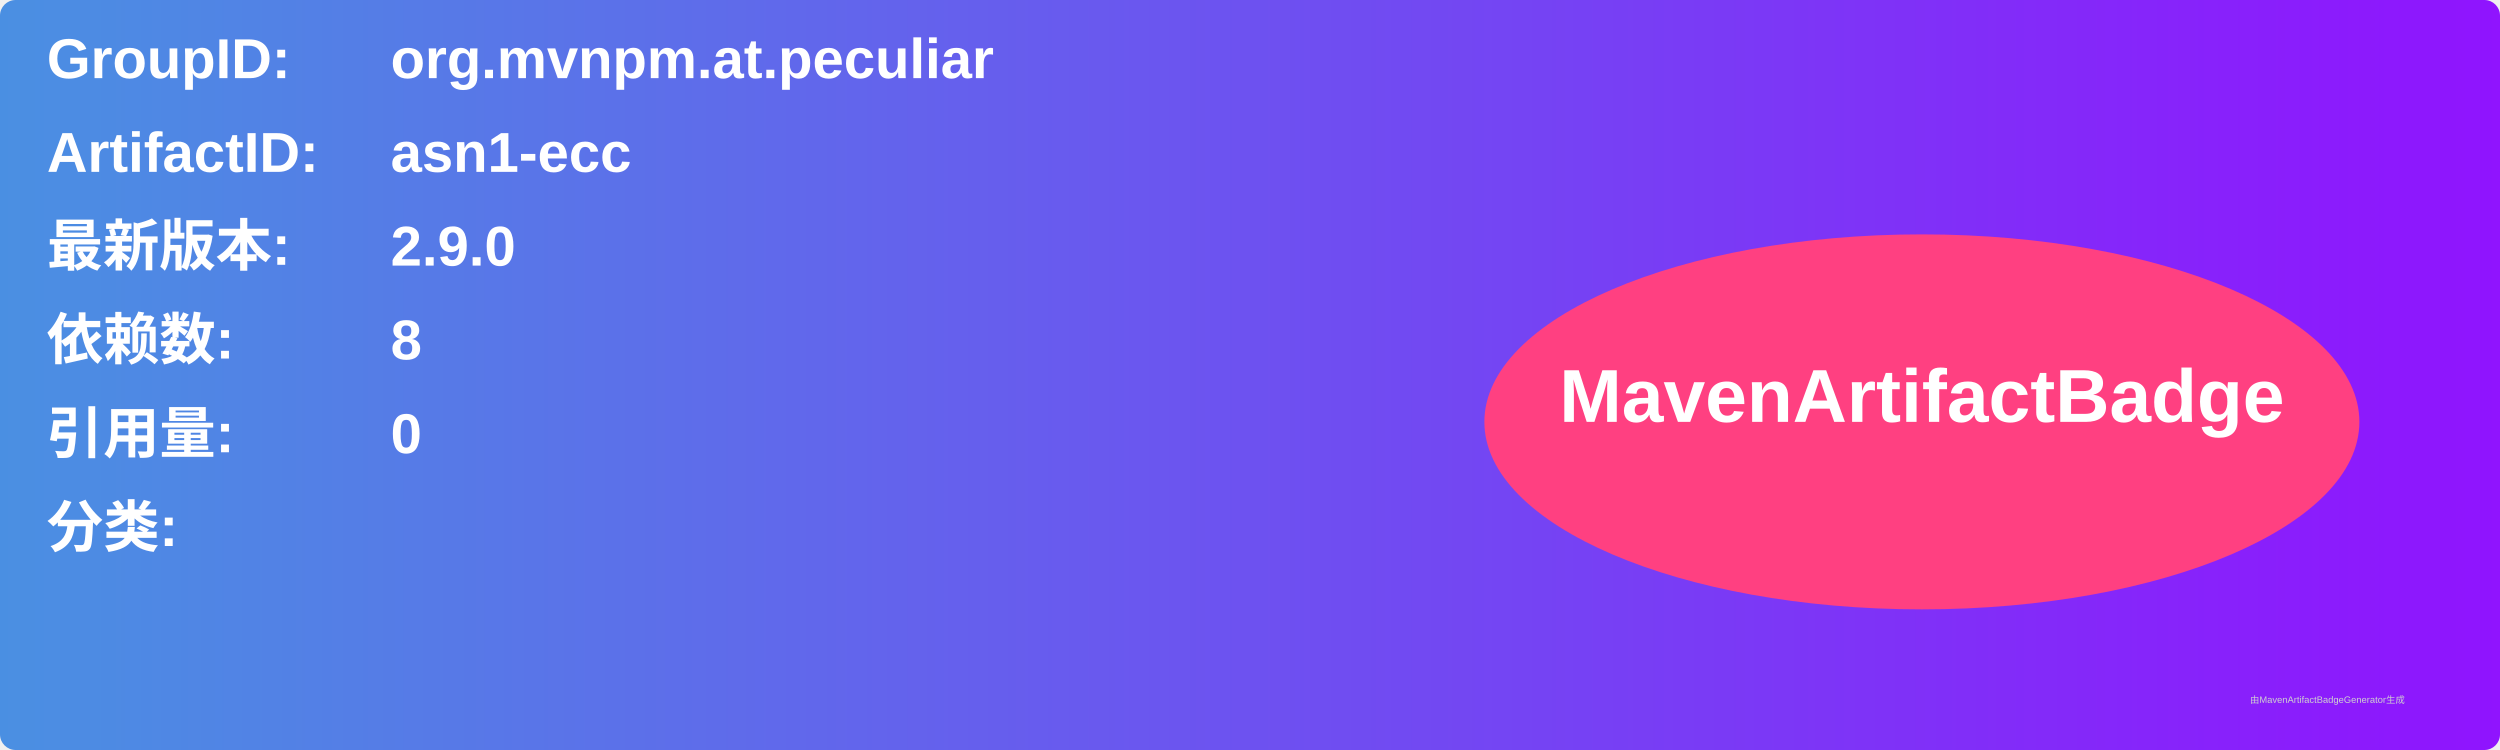
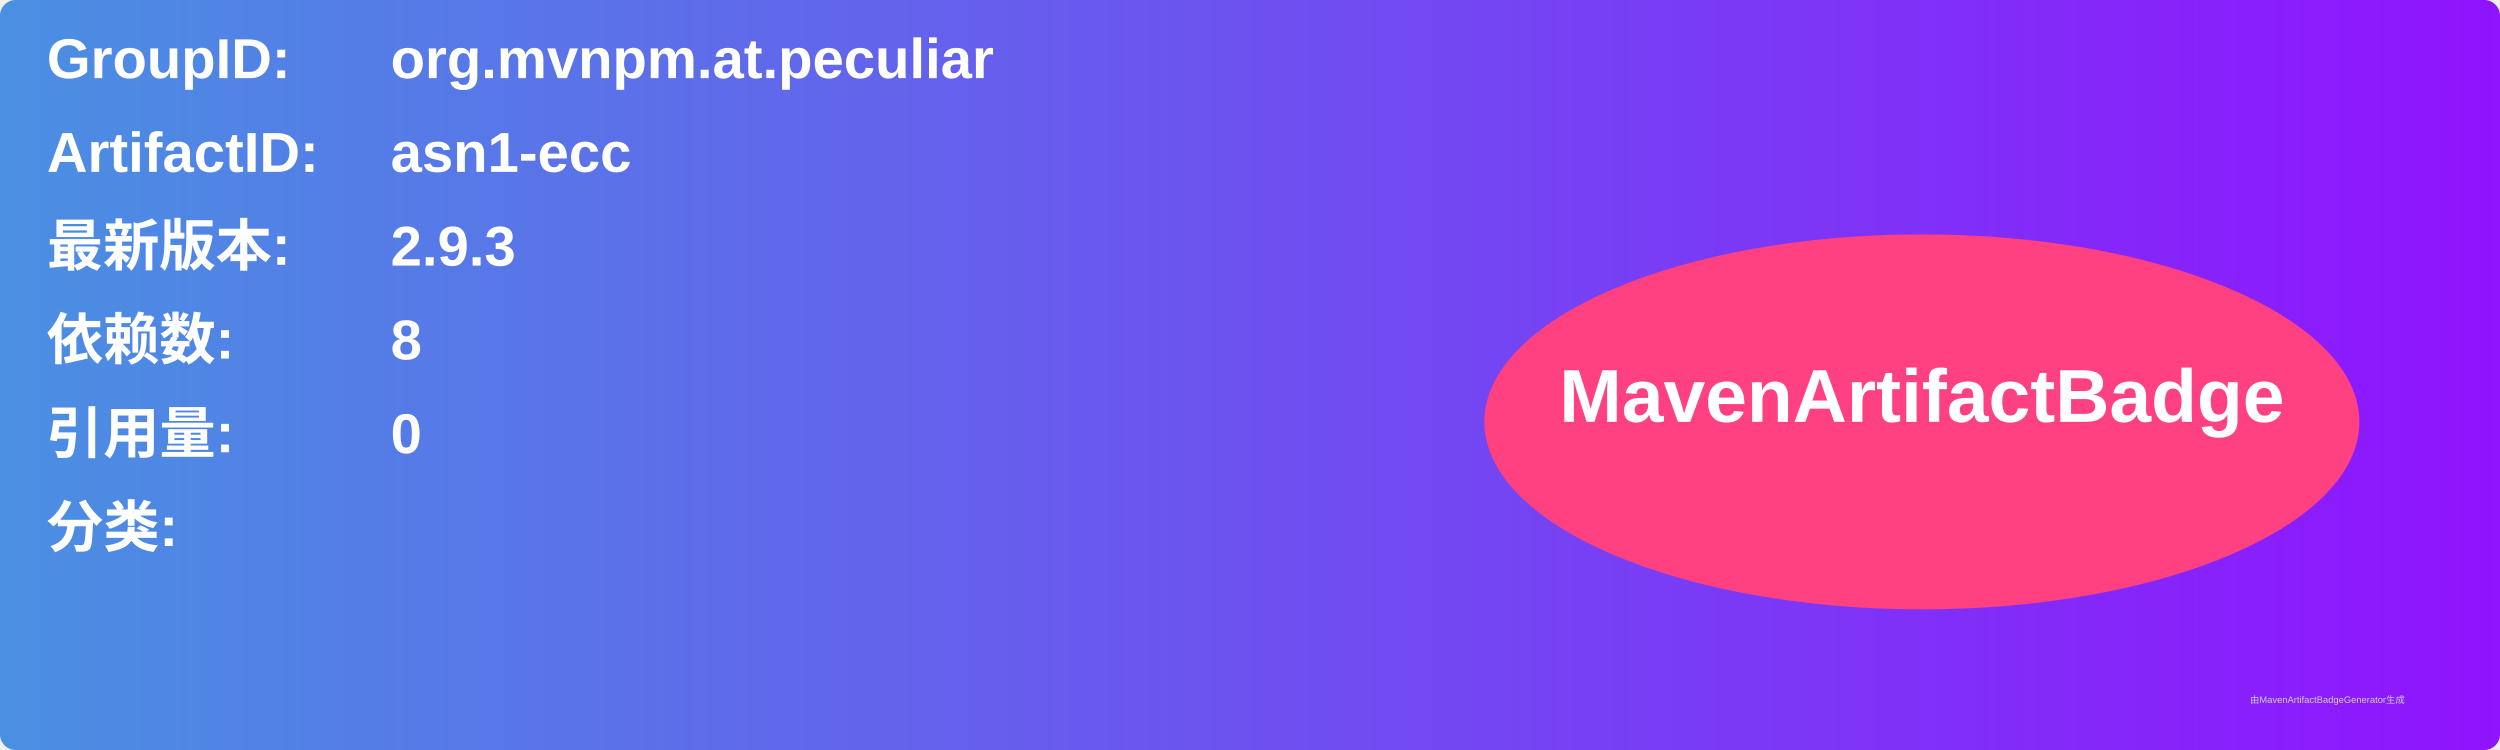
<svg xmlns="http://www.w3.org/2000/svg" width="800" height="240" viewBox="0 0 800 240">
  <linearGradient id="grad" x1="0%" y1="0%" x2="100%" y2="0%">
    <stop offset="0%" stop-color="#4a90e2" />
    <stop offset="100%" stop-color="#9013fe" />
  </linearGradient>
  <rect width="100%" height="100%" rx="5" ry="5" fill="url(#grad)" />
  <g transform="translate(15, 15)">
    <text x="0" y="10" font-family="Arial" font-size="18" fill="white" font-weight="bold" width="260">GroupID:</text>
    <text x="110" y="10" font-family="Arial" font-size="18" fill="white" font-weight="bold" width="460">org.mvnpm.at.peculiar</text>
    <text x="0" y="40" font-family="Arial" font-size="18" fill="white" font-weight="bold" width="260">ArtifactID:</text>
    <text x="110" y="40" font-family="Arial" font-size="18" fill="white" font-weight="bold" width="460">asn1-ecc</text>
    <text x="0" y="70" font-family="Arial" font-size="18" fill="white" font-weight="bold">最新版本:</text>
    <text x="110" y="70" font-family="Arial" font-size="18" fill="white" font-weight="bold">
-       <tspan font-weight="bold">2.9.0</tspan>
+       <tspan font-weight="bold">2.9.3</tspan>
    </text>
    <text x="0" y="100" font-family="Arial" font-size="18" fill="white" font-weight="bold">依赖数: </text>
    <text x="110" y="100" font-family="Arial" font-size="18" fill="white">
      <tspan font-weight="bold">8</tspan>
    </text>
    <text x="0" y="130" font-family="Arial" font-size="18" fill="white" font-weight="bold">引用量: </text>
    <text x="110" y="130" font-family="Arial" font-size="18" fill="white">
      <tspan font-weight="bold">0</tspan>
    </text>
    <text x="0" y="160" font-family="Arial" font-size="18" fill="white" font-weight="bold">分类:</text>
    <text x="10" y="190" font-family="Arial" font-size="10" fill="white">
      <tspan font-weight="bold" />
    </text>
    <ellipse cx="600" cy="120" rx="140" ry="60" fill="#ff4081" />
    <text x="600" y="120" text-anchor="middle" font-family="Arial" font-size="24" fill="white" font-weight="bold">MavenArtifactBadge</text>
  </g>
  <text x="720" y="225" font-family="Arial" font-size="3" fill="#d0d0d0">由MavenArtifactBadgeGenerator生成</text>
</svg>
